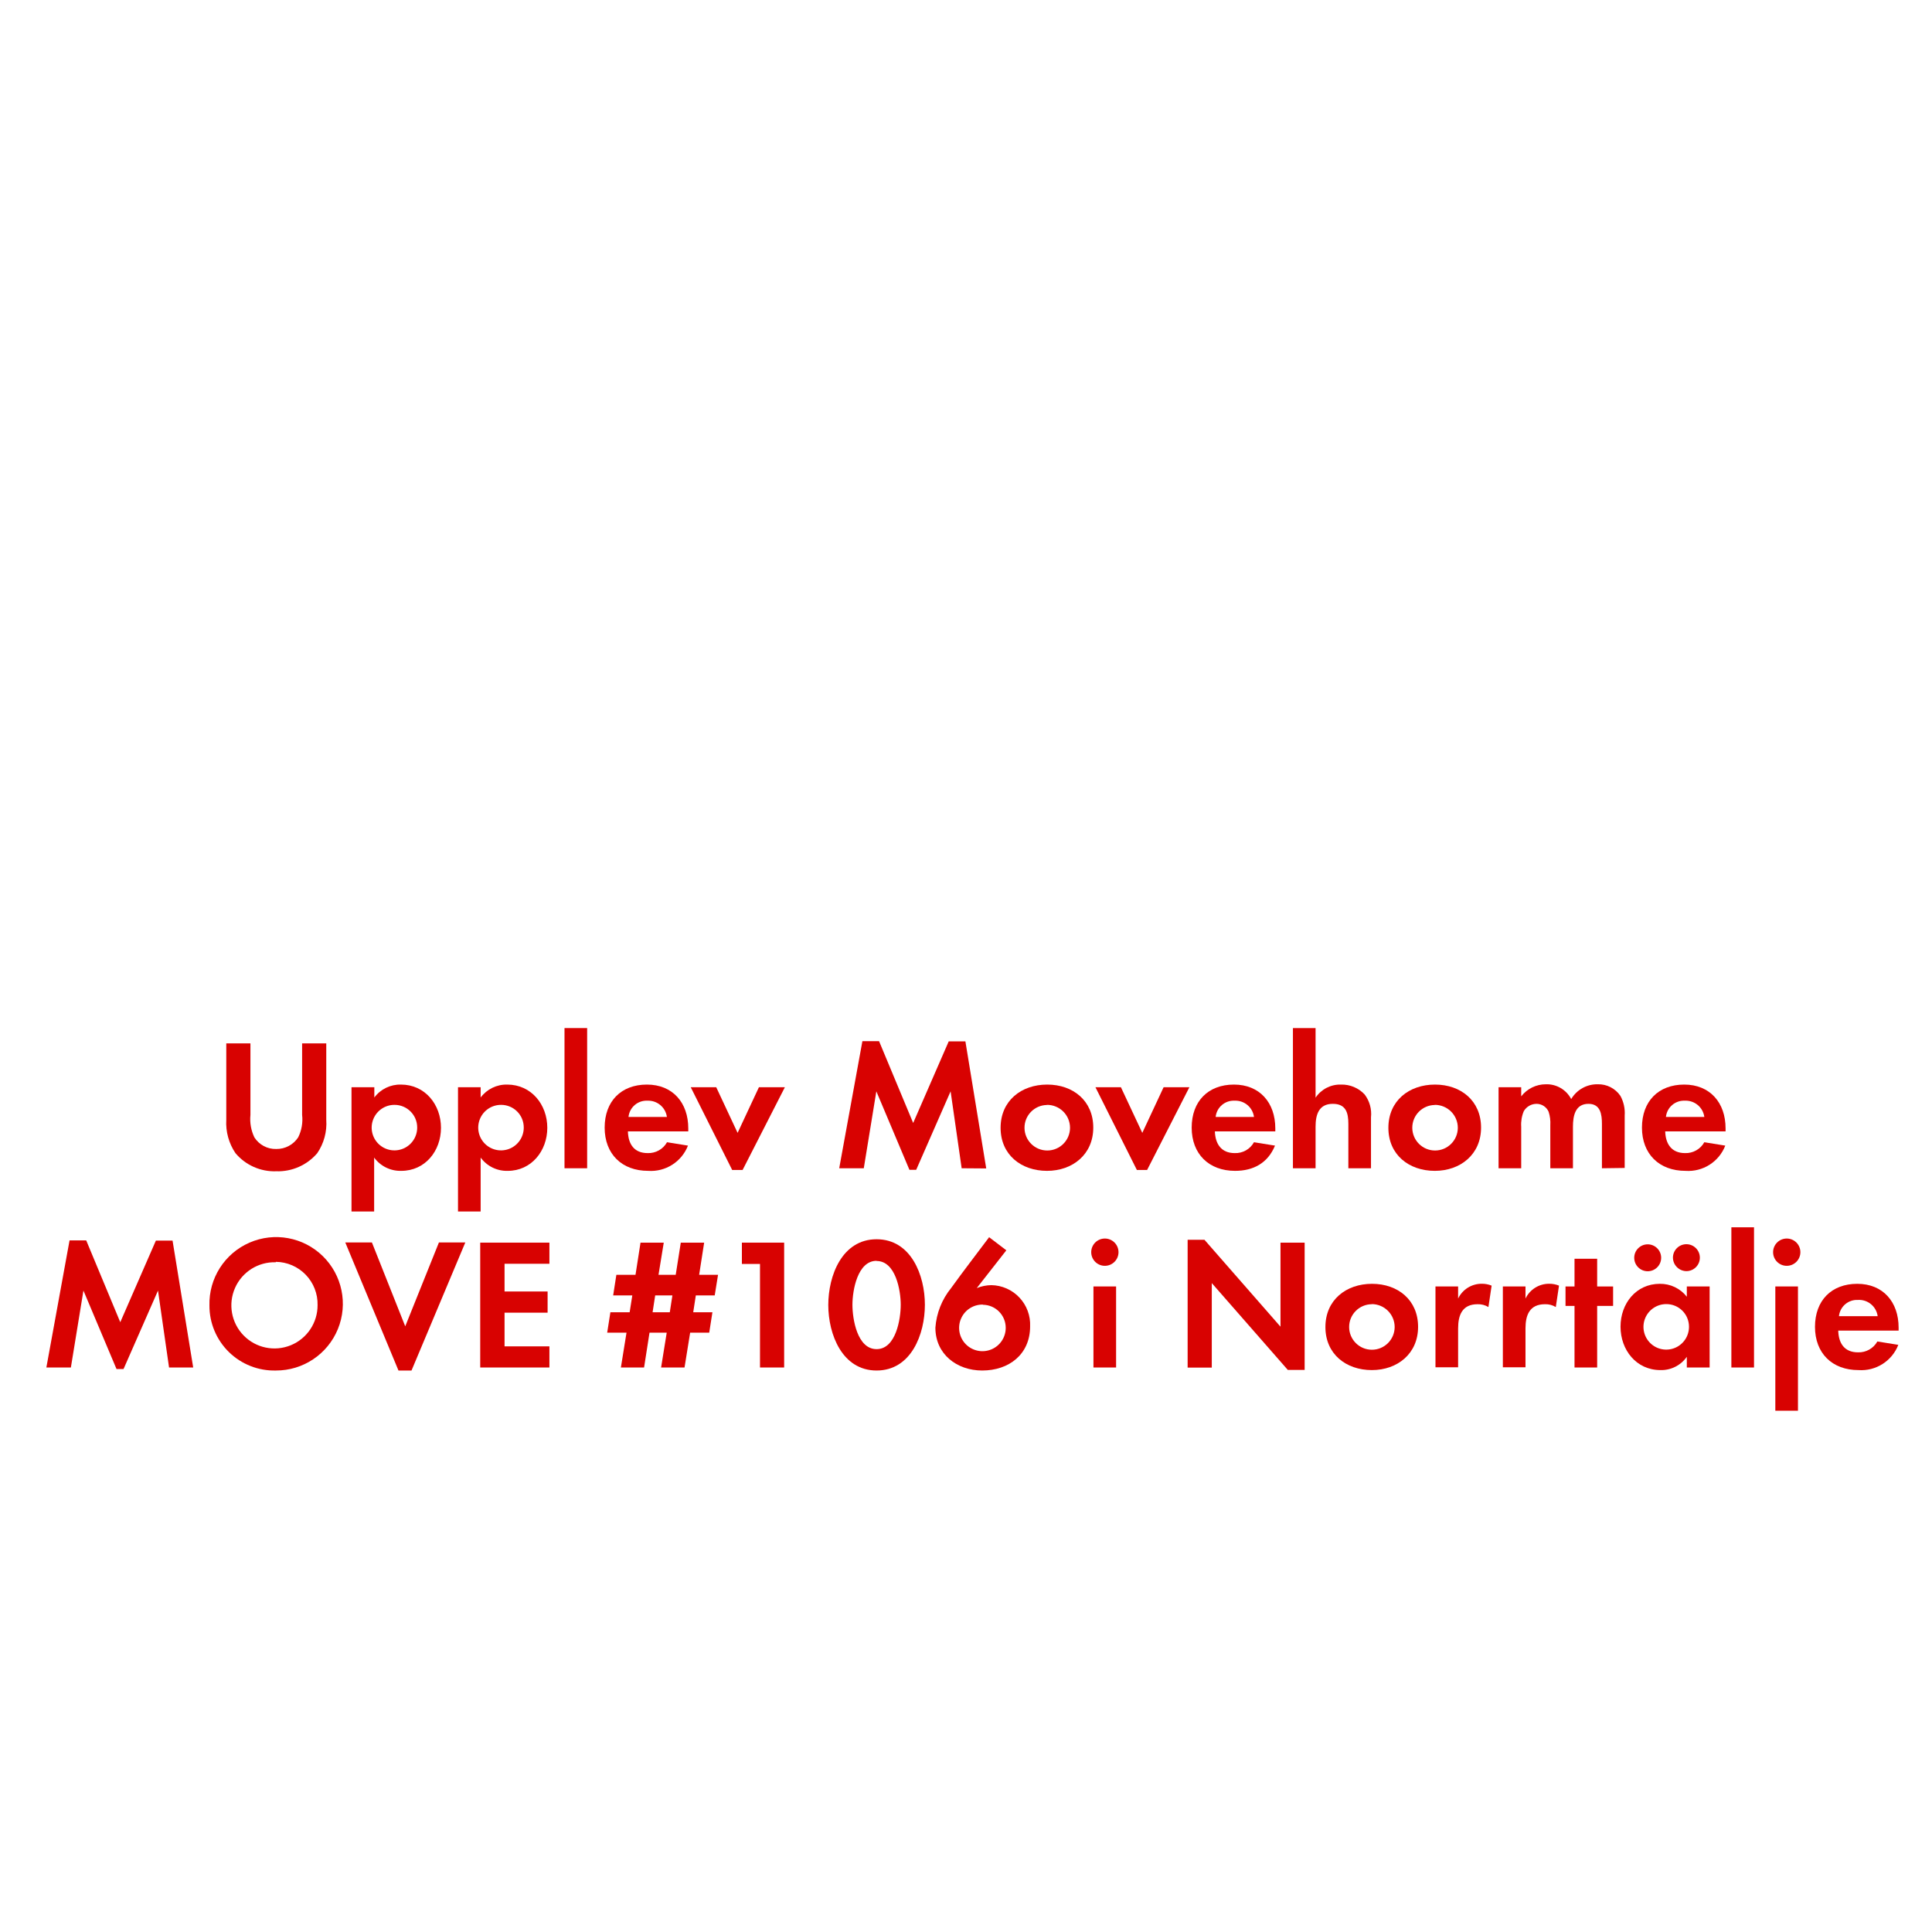
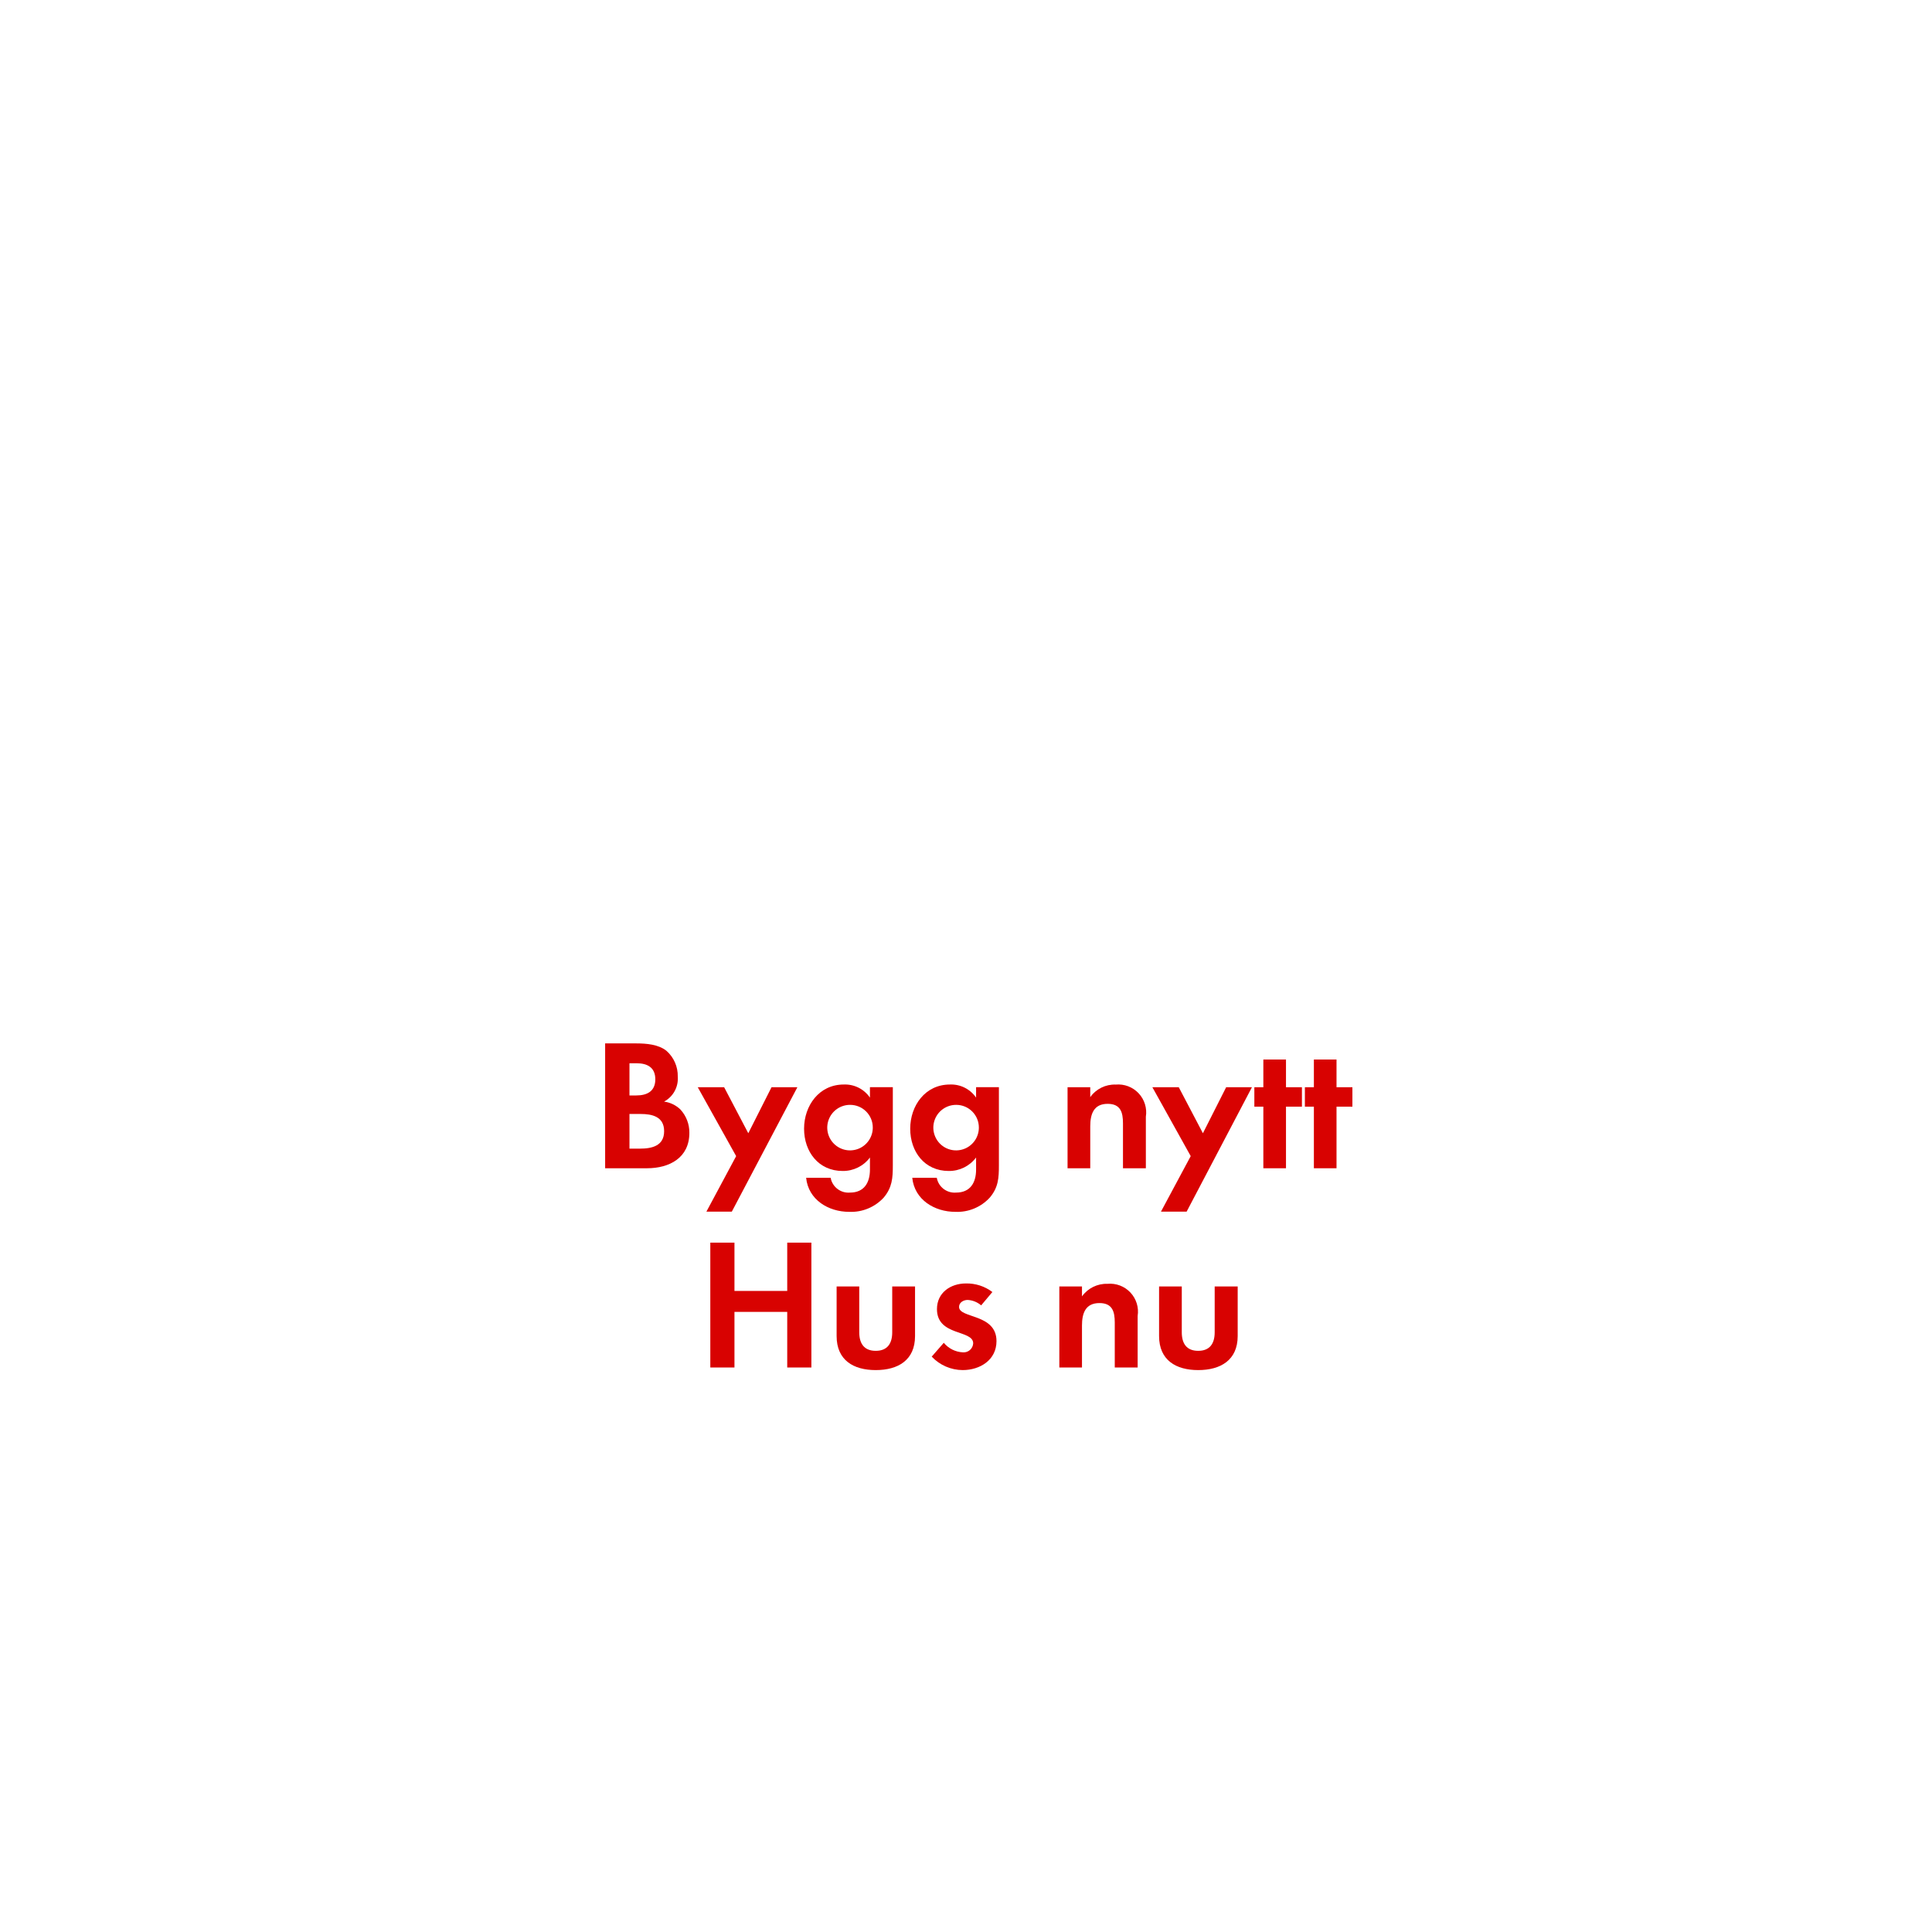
<svg xmlns="http://www.w3.org/2000/svg" id="Layer_1" data-name="Layer 1" viewBox="0 0 320 320">
  <defs>
    <style>.cls-1{fill:#d80201;}</style>
  </defs>
-   <path class="cls-1" d="M52.55,191a8.56,8.56,0,0,1-6.79,3A8.43,8.43,0,0,1,39,191a8.93,8.93,0,0,1-1.52-5.52V172.82h4v11.84a7,7,0,0,0,.65,3.72,4.16,4.16,0,0,0,3.63,1.93,4.26,4.26,0,0,0,3.63-1.93,6.66,6.66,0,0,0,.65-3.72V172.82h4v12.65A8.74,8.74,0,0,1,52.55,191Z" />
-   <path class="cls-1" d="M66.47,193.93a5.38,5.38,0,0,1-4.5-2.2v8.93H58.22V180.08H62v1.7a5.34,5.34,0,0,1,4.41-2.14c4,0,6.63,3.32,6.63,7.16S70.41,193.93,66.47,193.93ZM65.35,183a3.77,3.77,0,1,0,3.75,3.75A3.75,3.75,0,0,0,65.35,183Z" />
-   <path class="cls-1" d="M84.11,193.93a5.36,5.36,0,0,1-4.5-2.2v8.93H75.86V180.08h3.75v1.7a5.34,5.34,0,0,1,4.4-2.14c4,0,6.64,3.32,6.64,7.16S88,193.93,84.11,193.93ZM83,183a3.77,3.77,0,1,0,3.75,3.75A3.74,3.74,0,0,0,83,183Z" />
-   <path class="cls-1" d="M93.5,193.5V170.28h3.75V193.5Z" />
-   <path class="cls-1" d="M104,187.39c.06,2.08,1,3.6,3.28,3.6a3.53,3.53,0,0,0,3.2-1.8l3.47.56a6.59,6.59,0,0,1-6.6,4.18c-4.35,0-7.2-2.79-7.2-7.16s2.73-7.13,7-7.13,6.85,3,6.85,7.26v.49Zm3.25-5.08A3,3,0,0,0,104.1,185h6.36A3.12,3.12,0,0,0,107.23,182.31Z" />
-   <path class="cls-1" d="M123,193.78h-1.73l-6.86-13.7h4.22l3.54,7.56,3.53-7.56H130Z" />
-   <path class="cls-1" d="M159.28,193.5l-1.83-12.74-5.7,13h-1.12l-5.48-13-2.08,12.74H139l3.84-21.05h2.76L151.25,186l5.89-13.52h2.76l3.45,21.05Z" />
-   <path class="cls-1" d="M173.42,193.93c-4.28,0-7.69-2.66-7.69-7.13s3.41-7.16,7.72-7.16,7.63,2.7,7.63,7.13S177.67,193.93,173.42,193.93Zm0-10.91a3.77,3.77,0,1,0,3.81,3.78A3.8,3.8,0,0,0,173.39,183Z" />
-   <path class="cls-1" d="M190,193.78H188.3l-6.86-13.7h4.22l3.54,7.56,3.53-7.56H197Z" />
-   <path class="cls-1" d="M201.22,187.39c.07,2.08,1.06,3.6,3.29,3.6a3.5,3.5,0,0,0,3.19-1.8l3.48.56c-1.18,2.88-3.57,4.18-6.61,4.18-4.34,0-7.19-2.79-7.19-7.16s2.73-7.13,7-7.13,6.85,3,6.85,7.26v.49Zm3.26-5.08a3,3,0,0,0-3.13,2.69h6.35A3.1,3.1,0,0,0,204.48,182.31Z" />
-   <path class="cls-1" d="M223.33,193.5v-7.35c0-1.86-.41-3.32-2.58-3.32-2.32,0-2.85,1.8-2.85,3.79v6.88h-3.75V170.28h3.75v11.53a4.89,4.89,0,0,1,4.22-2.17,5.17,5.17,0,0,1,3.91,1.64,5.34,5.34,0,0,1,1.05,3.79v8.43Z" />
-   <path class="cls-1" d="M237.65,193.93c-4.28,0-7.69-2.66-7.69-7.13s3.41-7.16,7.72-7.16,7.63,2.7,7.63,7.13S241.9,193.93,237.65,193.93Zm0-10.91a3.77,3.77,0,1,0,3.81,3.78A3.8,3.8,0,0,0,237.62,183Z" />
-   <path class="cls-1" d="M265.33,193.5v-7.35c0-1.58-.24-3.32-2.23-3.32-2.2,0-2.57,2-2.57,3.79v6.88h-3.75v-7.13a6,6,0,0,0-.28-2.23,2.18,2.18,0,0,0-2-1.31,2.46,2.46,0,0,0-2.11,1.21,5.65,5.65,0,0,0-.43,2.58v6.88h-3.75V180.08h3.75v1.51a5.16,5.16,0,0,1,4.09-2,4.57,4.57,0,0,1,4.19,2.45,5,5,0,0,1,4.4-2.45,4.4,4.4,0,0,1,3.75,1.92,5.92,5.92,0,0,1,.71,3.26v8.68Z" />
-   <path class="cls-1" d="M275.81,187.39c.06,2.08,1.05,3.6,3.29,3.6a3.52,3.52,0,0,0,3.19-1.8l3.47.56a6.58,6.58,0,0,1-6.6,4.18c-4.34,0-7.2-2.79-7.2-7.16s2.73-7.13,7-7.13,6.85,3,6.85,7.26v.49Zm3.25-5.08a3,3,0,0,0-3.13,2.69h6.36A3.11,3.11,0,0,0,279.06,182.31Z" />
-   <path class="cls-1" d="M28,226.5l-1.83-12.74-5.71,13H19.3l-5.48-13L11.74,226.5H7.68l3.84-21.05h2.76L19.92,219l5.9-13.52h2.76L32,226.5Z" />
-   <path class="cls-1" d="M45.69,227a10.73,10.73,0,0,1-11-10.76,11.05,11.05,0,1,1,11,10.76Zm0-17.93a7.14,7.14,0,1,0,6.91,7.1A7,7,0,0,0,45.69,209Z" />
-   <path class="cls-1" d="M68.16,227H66l-8.81-21.21h4.41l5.52,13.89,5.58-13.89h4.37Z" />
-   <path class="cls-1" d="M79.54,226.5V205.82H91v3.5H83.57v4.59H90.7v3.51H83.57V223H91v3.5Z" />
-   <path class="cls-1" d="M118.38,214.56h-3.13l-.43,2.79H118l-.53,3.38h-3.16l-.93,5.77h-3.88l.93-5.77h-2.85l-.9,5.77h-3.84l.93-5.77h-3.2l.53-3.38h3.19l.44-2.79h-3.17l.53-3.41h3.17l.83-5.33h3.85l-.87,5.33h2.85l.84-5.33h3.87l-.83,5.33h3.13Zm-9.86,0-.43,2.79h2.85l.43-2.79Z" />
-   <path class="cls-1" d="M125.88,226.5V209.35h-3v-3.53h7V226.5Z" />
-   <path class="cls-1" d="M145.19,227c-5.7,0-8-6-8-10.85s2.27-10.89,8-10.89,8,6,8,10.85S150.93,227,145.19,227Zm0-18.17c-3.16,0-4,4.9-4,7.28s.8,7.35,4,7.35,4-5,4-7.35S148.36,208.86,145.19,208.86Z" />
-   <path class="cls-1" d="M162.68,227c-4.19,0-7.75-2.7-7.75-7.1a11.73,11.73,0,0,1,2.6-6.55c2.05-2.85,4.19-5.61,6.3-8.43l2.85,2.17-4.9,6.26a6.66,6.66,0,0,1,2.42-.49,6.54,6.54,0,0,1,6.42,6.82C170.62,224.33,167.11,227,162.68,227Zm.12-10.92a3.86,3.86,0,1,0,3.78,3.85A3.82,3.82,0,0,0,162.8,216.11Z" />
-   <path class="cls-1" d="M183,209.66a2.26,2.26,0,0,1,0-4.52,2.26,2.26,0,0,1,0,4.52Zm-1.89,16.84V213.08h3.75V226.5Z" />
-   <path class="cls-1" d="M213.3,226.9l-12.59-14.38v14h-4V205.35h2.79l12.59,14.39V205.82h4V226.9Z" />
-   <path class="cls-1" d="M227.22,226.93c-4.28,0-7.69-2.66-7.69-7.13s3.41-7.16,7.72-7.16,7.63,2.7,7.63,7.13S231.47,226.93,227.22,226.93Zm0-10.91A3.77,3.77,0,1,0,231,219.8,3.8,3.8,0,0,0,227.19,216Z" />
-   <path class="cls-1" d="M246.53,216.49a3.24,3.24,0,0,0-1.8-.47c-2.54,0-3.22,1.8-3.22,4v6.45h-3.75V213.08h3.75v2a4.32,4.32,0,0,1,3.91-2.45,4.26,4.26,0,0,1,1.64.31Z" />
-   <path class="cls-1" d="M257.69,216.49a3.24,3.24,0,0,0-1.8-.47c-2.54,0-3.22,1.8-3.22,4v6.45h-3.75V213.08h3.75v2a4.32,4.32,0,0,1,3.91-2.45,4.26,4.26,0,0,1,1.64.31Z" />
-   <path class="cls-1" d="M264.54,216.3v10.2h-3.75V216.3H259.3v-3.22h1.49v-4.59h3.75v4.59h2.64v3.22Z" />
-   <path class="cls-1" d="M279.39,226.5v-1.77a5.17,5.17,0,0,1-4.37,2.2c-4,0-6.61-3.34-6.61-7.19s2.58-7.1,6.51-7.1a5.58,5.58,0,0,1,4.47,2.14v-1.7h3.78V226.5Zm-6.48-15.94a2.23,2.23,0,0,1,0-4.46,2.23,2.23,0,0,1,0,4.46ZM276,216a3.77,3.77,0,1,0,3.75,3.75A3.74,3.74,0,0,0,276,216Zm3.32-5.46a2.26,2.26,0,0,1-2.23-2.23,2.23,2.23,0,1,1,2.23,2.23Z" />
-   <path class="cls-1" d="M286.77,226.5V203.28h3.75V226.5Z" />
-   <path class="cls-1" d="M295.94,209.66a2.26,2.26,0,0,1,0-4.52,2.26,2.26,0,0,1,0,4.52Zm-1.89,24V213.08h3.75v20.58Z" />
-   <path class="cls-1" d="M304.47,220.39c.06,2.08,1,3.6,3.28,3.6a3.53,3.53,0,0,0,3.2-1.8l3.47.56a6.59,6.59,0,0,1-6.6,4.18c-4.35,0-7.2-2.79-7.2-7.16s2.73-7.13,7-7.13,6.85,3,6.85,7.26v.49Zm3.25-5.08a3,3,0,0,0-3.13,2.69H311A3.11,3.11,0,0,0,307.72,215.31Z" />
+   <path class="cls-1" d="M107.17,193.5h-6.94V172.82h5.11c1.68,0,3.72.15,5.06,1.24a5.53,5.53,0,0,1,1.86,4.25,4.32,4.32,0,0,1-2.27,4.15,4.77,4.77,0,0,1,2.7,1.3,5.61,5.61,0,0,1,1.49,3.88C114.18,191.76,110.89,193.5,107.17,193.5Zm-1.73-17.39h-1.18v5.33h1.14c1.8,0,3.14-.71,3.14-2.67S107.23,176.11,105.44,176.11Zm.68,8.4h-1.86v5.74H106c2,0,4-.47,4-2.89S108,184.51,106.12,184.51Z" />
+   <path class="cls-1" d="M121.21,200.69H117l4.93-9.2-6.36-11.41h4.37l4,7.62,3.85-7.62h4.28Z" />
+   <path class="cls-1" d="M146.36,198.37a7.34,7.34,0,0,1-5.71,2.35c-3.44,0-6.76-2-7.13-5.64h4.06a3,3,0,0,0,3.2,2.45c2.35,0,3.31-1.64,3.31-3.81v-2a5.56,5.56,0,0,1-4.52,2.23c-4,0-6.39-3.19-6.39-7s2.48-7.32,6.57-7.32a5,5,0,0,1,4.34,2.17v-1.73h3.79V193C147.88,195.11,147.78,196.69,146.36,198.37ZM140.81,183a3.77,3.77,0,1,0,3.75,3.75A3.75,3.75,0,0,0,140.81,183Z" />
+   <path class="cls-1" d="M163.93,198.37a7.31,7.31,0,0,1-5.7,2.35c-3.44,0-6.76-2-7.13-5.64h4.06a3,3,0,0,0,3.19,2.45c2.36,0,3.32-1.64,3.32-3.81v-2a5.57,5.57,0,0,1-4.53,2.23c-4,0-6.38-3.19-6.38-7s2.48-7.32,6.57-7.32a5,5,0,0,1,4.34,2.17v-1.73h3.78V193C165.45,195.11,165.36,196.69,163.93,198.37ZM158.38,183a3.77,3.77,0,1,0,3.75,3.75A3.75,3.75,0,0,0,158.38,183Z" />
+   <path class="cls-1" d="M186,193.5v-7.44c0-1.83-.4-3.23-2.54-3.23-2.32,0-2.88,1.71-2.88,3.73v6.94h-3.76V180.08h3.76v1.64a4.94,4.94,0,0,1,4.21-2.08,4.63,4.63,0,0,1,5,5.33v8.53Z" />
+   <path class="cls-1" d="M196.54,200.69h-4.25l4.93-9.2-6.35-11.41h4.37l4,7.62,3.85-7.62h4.27Z" />
+   <path class="cls-1" d="M213,183.3v10.2h-3.75V183.3h-1.49v-3.22h1.49v-4.59H213v4.59h2.64v3.22Z" />
+   <path class="cls-1" d="M221.37,183.3v10.2h-3.75V183.3h-1.49v-3.22h1.49v-4.59h3.75v4.59H224v3.22Z" />
+   <path class="cls-1" d="M130.39,226.5v-9.21h-8.74v9.21h-4V205.82h4v8h8.74v-8h4V226.5Z" />
+   <path class="cls-1" d="M145.05,226.93c-3.69,0-6.48-1.64-6.48-5.64v-8.21h3.75v7.59c0,1.83.78,3.07,2.73,3.07s2.73-1.24,2.73-3.07v-7.59h3.78v8.21C151.56,225.29,148.74,226.93,145.05,226.93Z" />
+   <path class="cls-1" d="M159.44,226.93a7.11,7.11,0,0,1-5.12-2.23l2-2.29a4.38,4.38,0,0,0,3.17,1.58,1.58,1.58,0,0,0,1.7-1.49c0-2.29-6-1.15-6-5.67,0-2.73,2.26-4.25,4.8-4.25a7,7,0,0,1,4.38,1.42l-1.86,2.21a3.76,3.76,0,0,0-2.24-.9c-.65,0-1.42.4-1.42,1.15,0,1.95,6.2,1.08,6.2,5.67C165.05,225.26,162.32,226.93,159.44,226.93Z" />
+   <path class="cls-1" d="M184.64,226.5v-7.44c0-1.83-.4-3.23-2.54-3.23-2.33,0-2.89,1.71-2.89,3.73v6.94h-3.75V213.08h3.75v1.64a5,5,0,0,1,4.22-2.08,4.63,4.63,0,0,1,5,5.33v8.53Z" />
+   <path class="cls-1" d="M198.46,226.93c-3.68,0-6.48-1.64-6.48-5.64v-8.21h3.76v7.59c0,1.83.77,3.07,2.72,3.07s2.73-1.24,2.73-3.07v-7.59H205v8.21C205,225.29,202.15,226.93,198.46,226.93Z" />
</svg>
